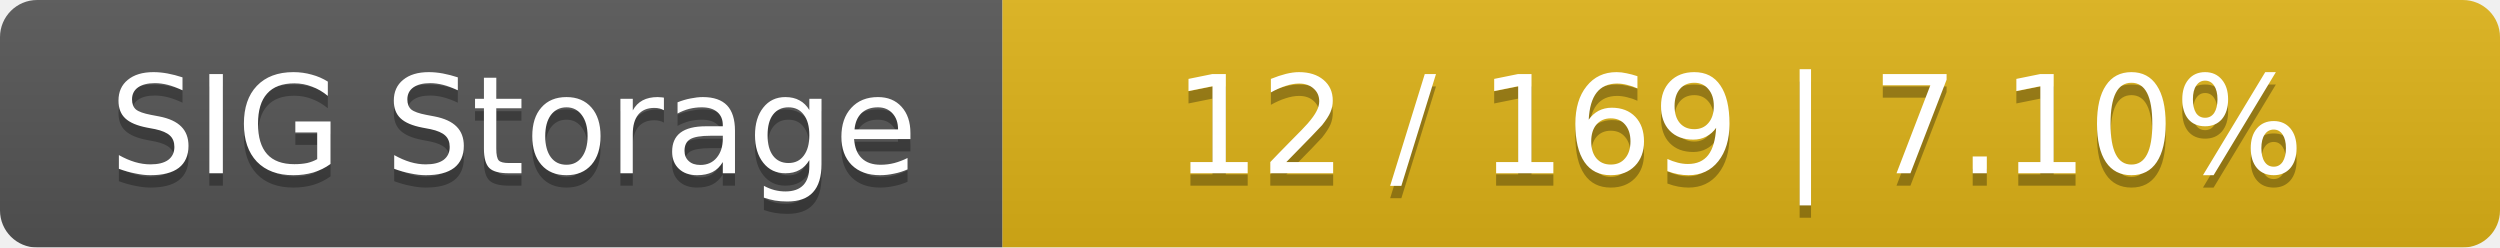
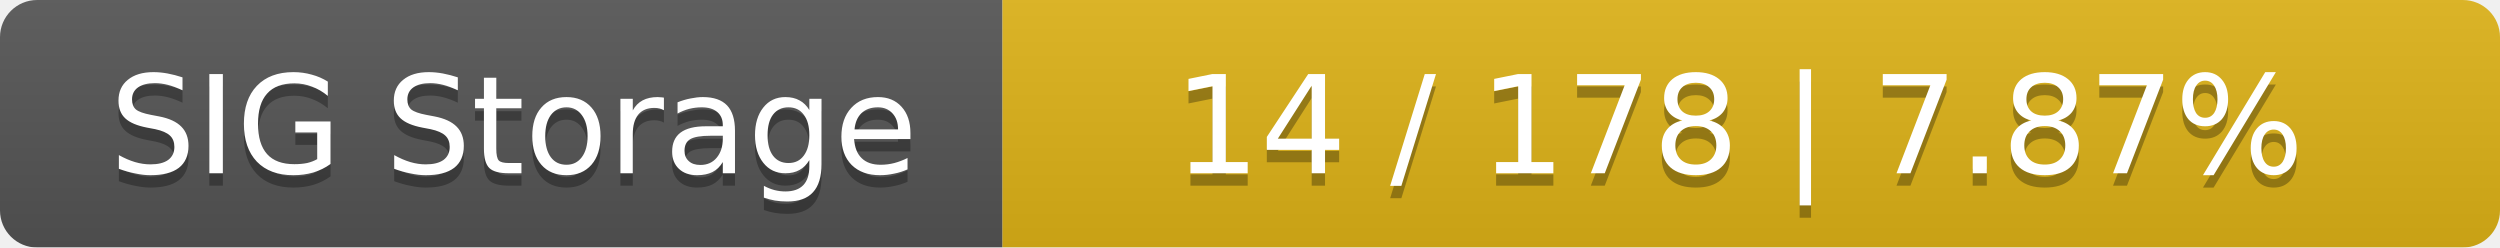
<svg xmlns="http://www.w3.org/2000/svg" width="202" height="20">
  <linearGradient id="smooth" x2="0" y2="100%">
    <stop offset="0" stop-color="#bbb" stop-opacity=".1" />
    <stop offset="1" stop-opacity=".1" />
  </linearGradient>
  <mask id="round">
    <rect width="202" height="20" rx="3" fill="#fff" />
  </mask>
  <g mask="url(#round)">
    <rect width="81" height="20" fill="#555" />
    <rect x="81" width="121" height="20" fill="#dfb317" />
    <rect width="202" height="20" fill="url(#smooth)" />
  </g>
  <g fill="#fff" text-anchor="middle" font-family="DejaVu Sans,Verdana,Geneva,sans-serif" font-size="11">
    <text x="41.5" y="15" fill="#010101" fill-opacity=".3">SIG Storage</text>
    <text x="41.5" y="14">SIG Storage</text>
-     <text x="140.5" y="15" fill="#010101" fill-opacity=".3">12 / 169    |    7.10%</text>
-     <text x="140.5" y="14">12 / 169    |    7.10%</text>
+     <text x="140.5" y="15" fill="#010101" fill-opacity=".3">14 / 178    |    7.87%</text>
+     <text x="140.5" y="14">14 / 178    |    7.87%</text>
  </g>
</svg>
